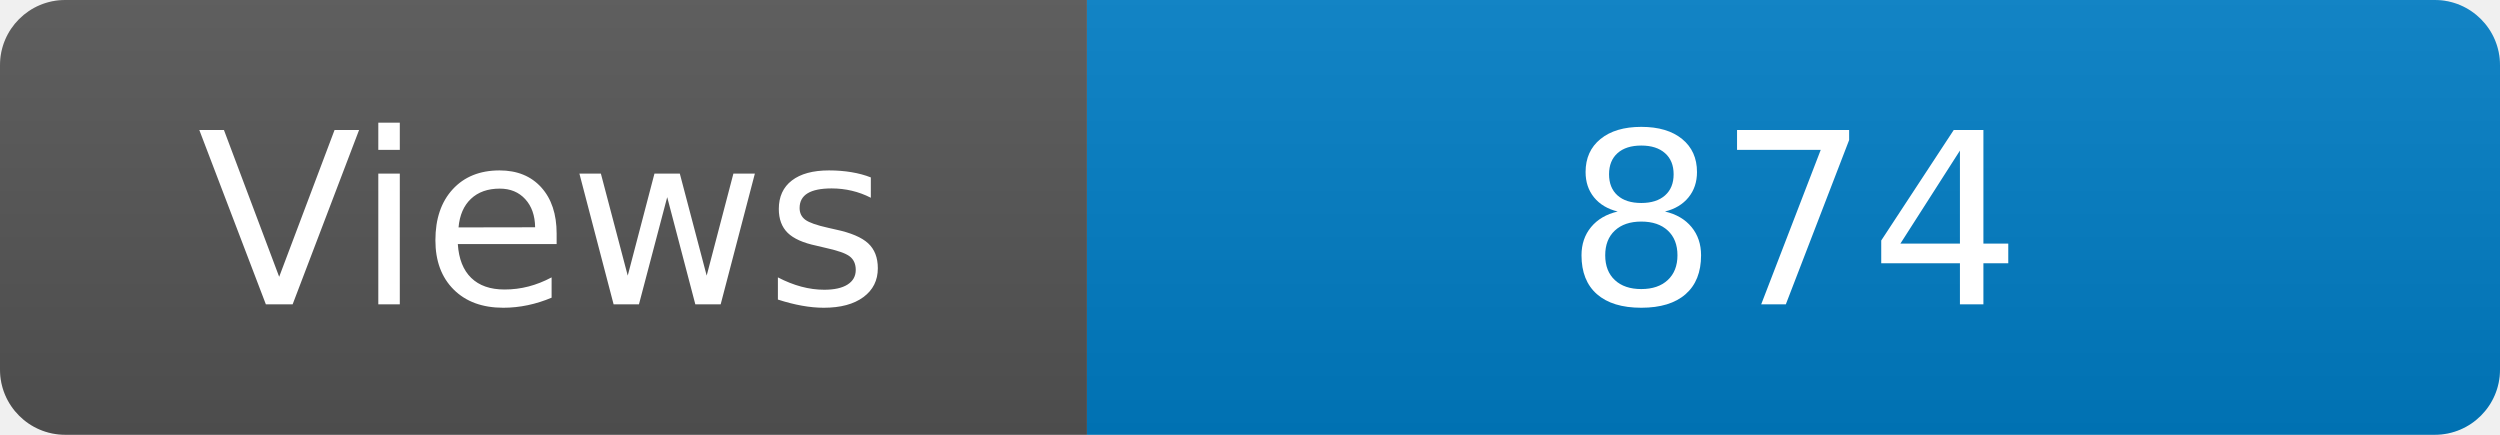
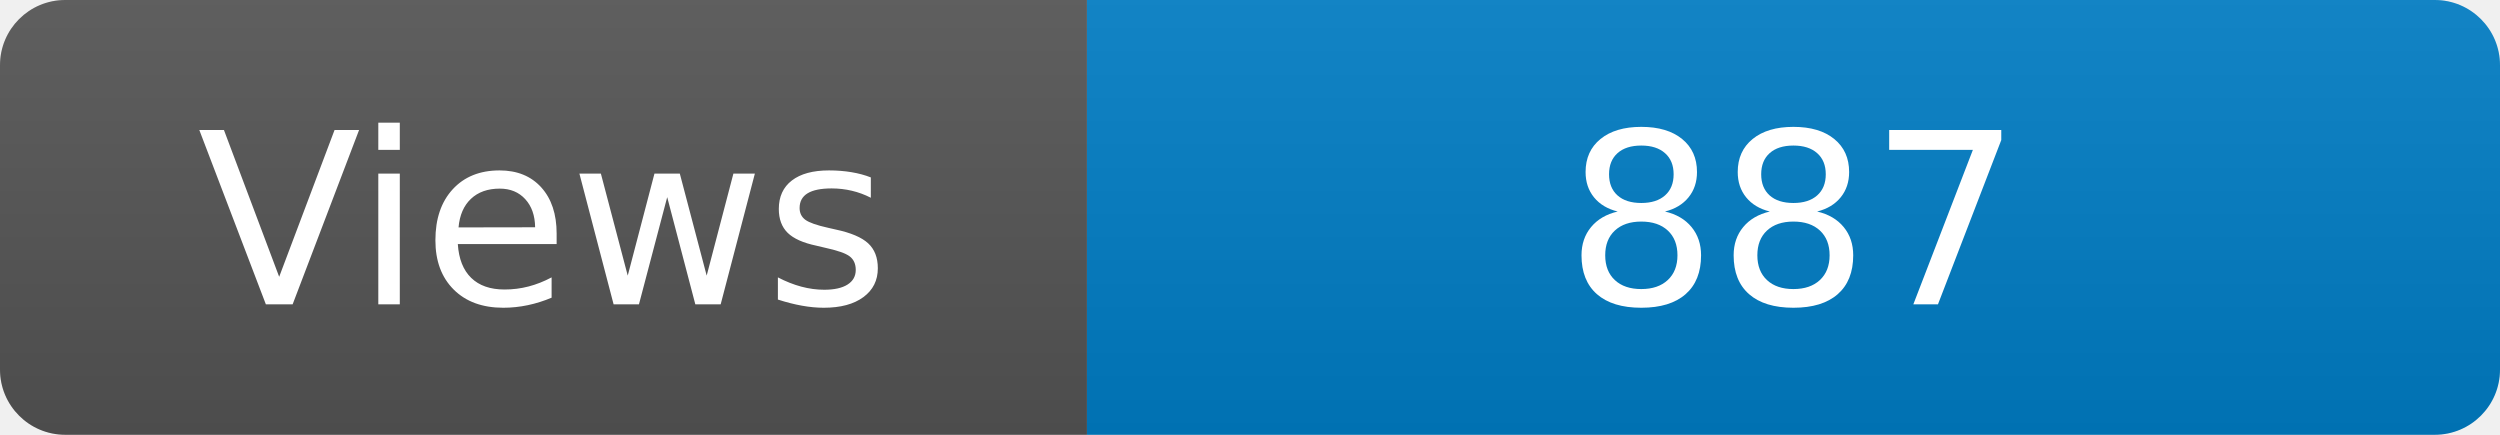
<svg xmlns="http://www.w3.org/2000/svg" width="115" height="20" role="img" aria-label="Maintained?: yes">
  <linearGradient id="s" x2="0" y2="100%">
    <stop offset="0" stop-color="#bbb" stop-opacity=".1" />
    <stop offset="1" stop-opacity=".1" />
  </linearGradient>
  <clipPath id="r">
    <rect width="115" height="20" rx="3" fill="#fff" />
  </clipPath>
  <g clip-path="url(#r)">
    <rect width="50" height="20" fill="#555" />
    <rect x="50" width="160" height="20" fill="#007ec6" />
    <rect width="115" height="20" fill="url(#s)" />
  </g>
  <g fill="#fff" text-anchor="middle" font-family="Verdana,Geneva,DejaVu Sans,sans-serif" font-size="110">
    <text x="250" y="140" transform="scale(.1)" fill="#fff">Views</text>
-     <text x="825" y="140" transform="scale(.1)" fill="#fff">874</text>
+     <text x="825" y="140" transform="scale(.1)" fill="#fff">887</text>
  </g>
</svg>
